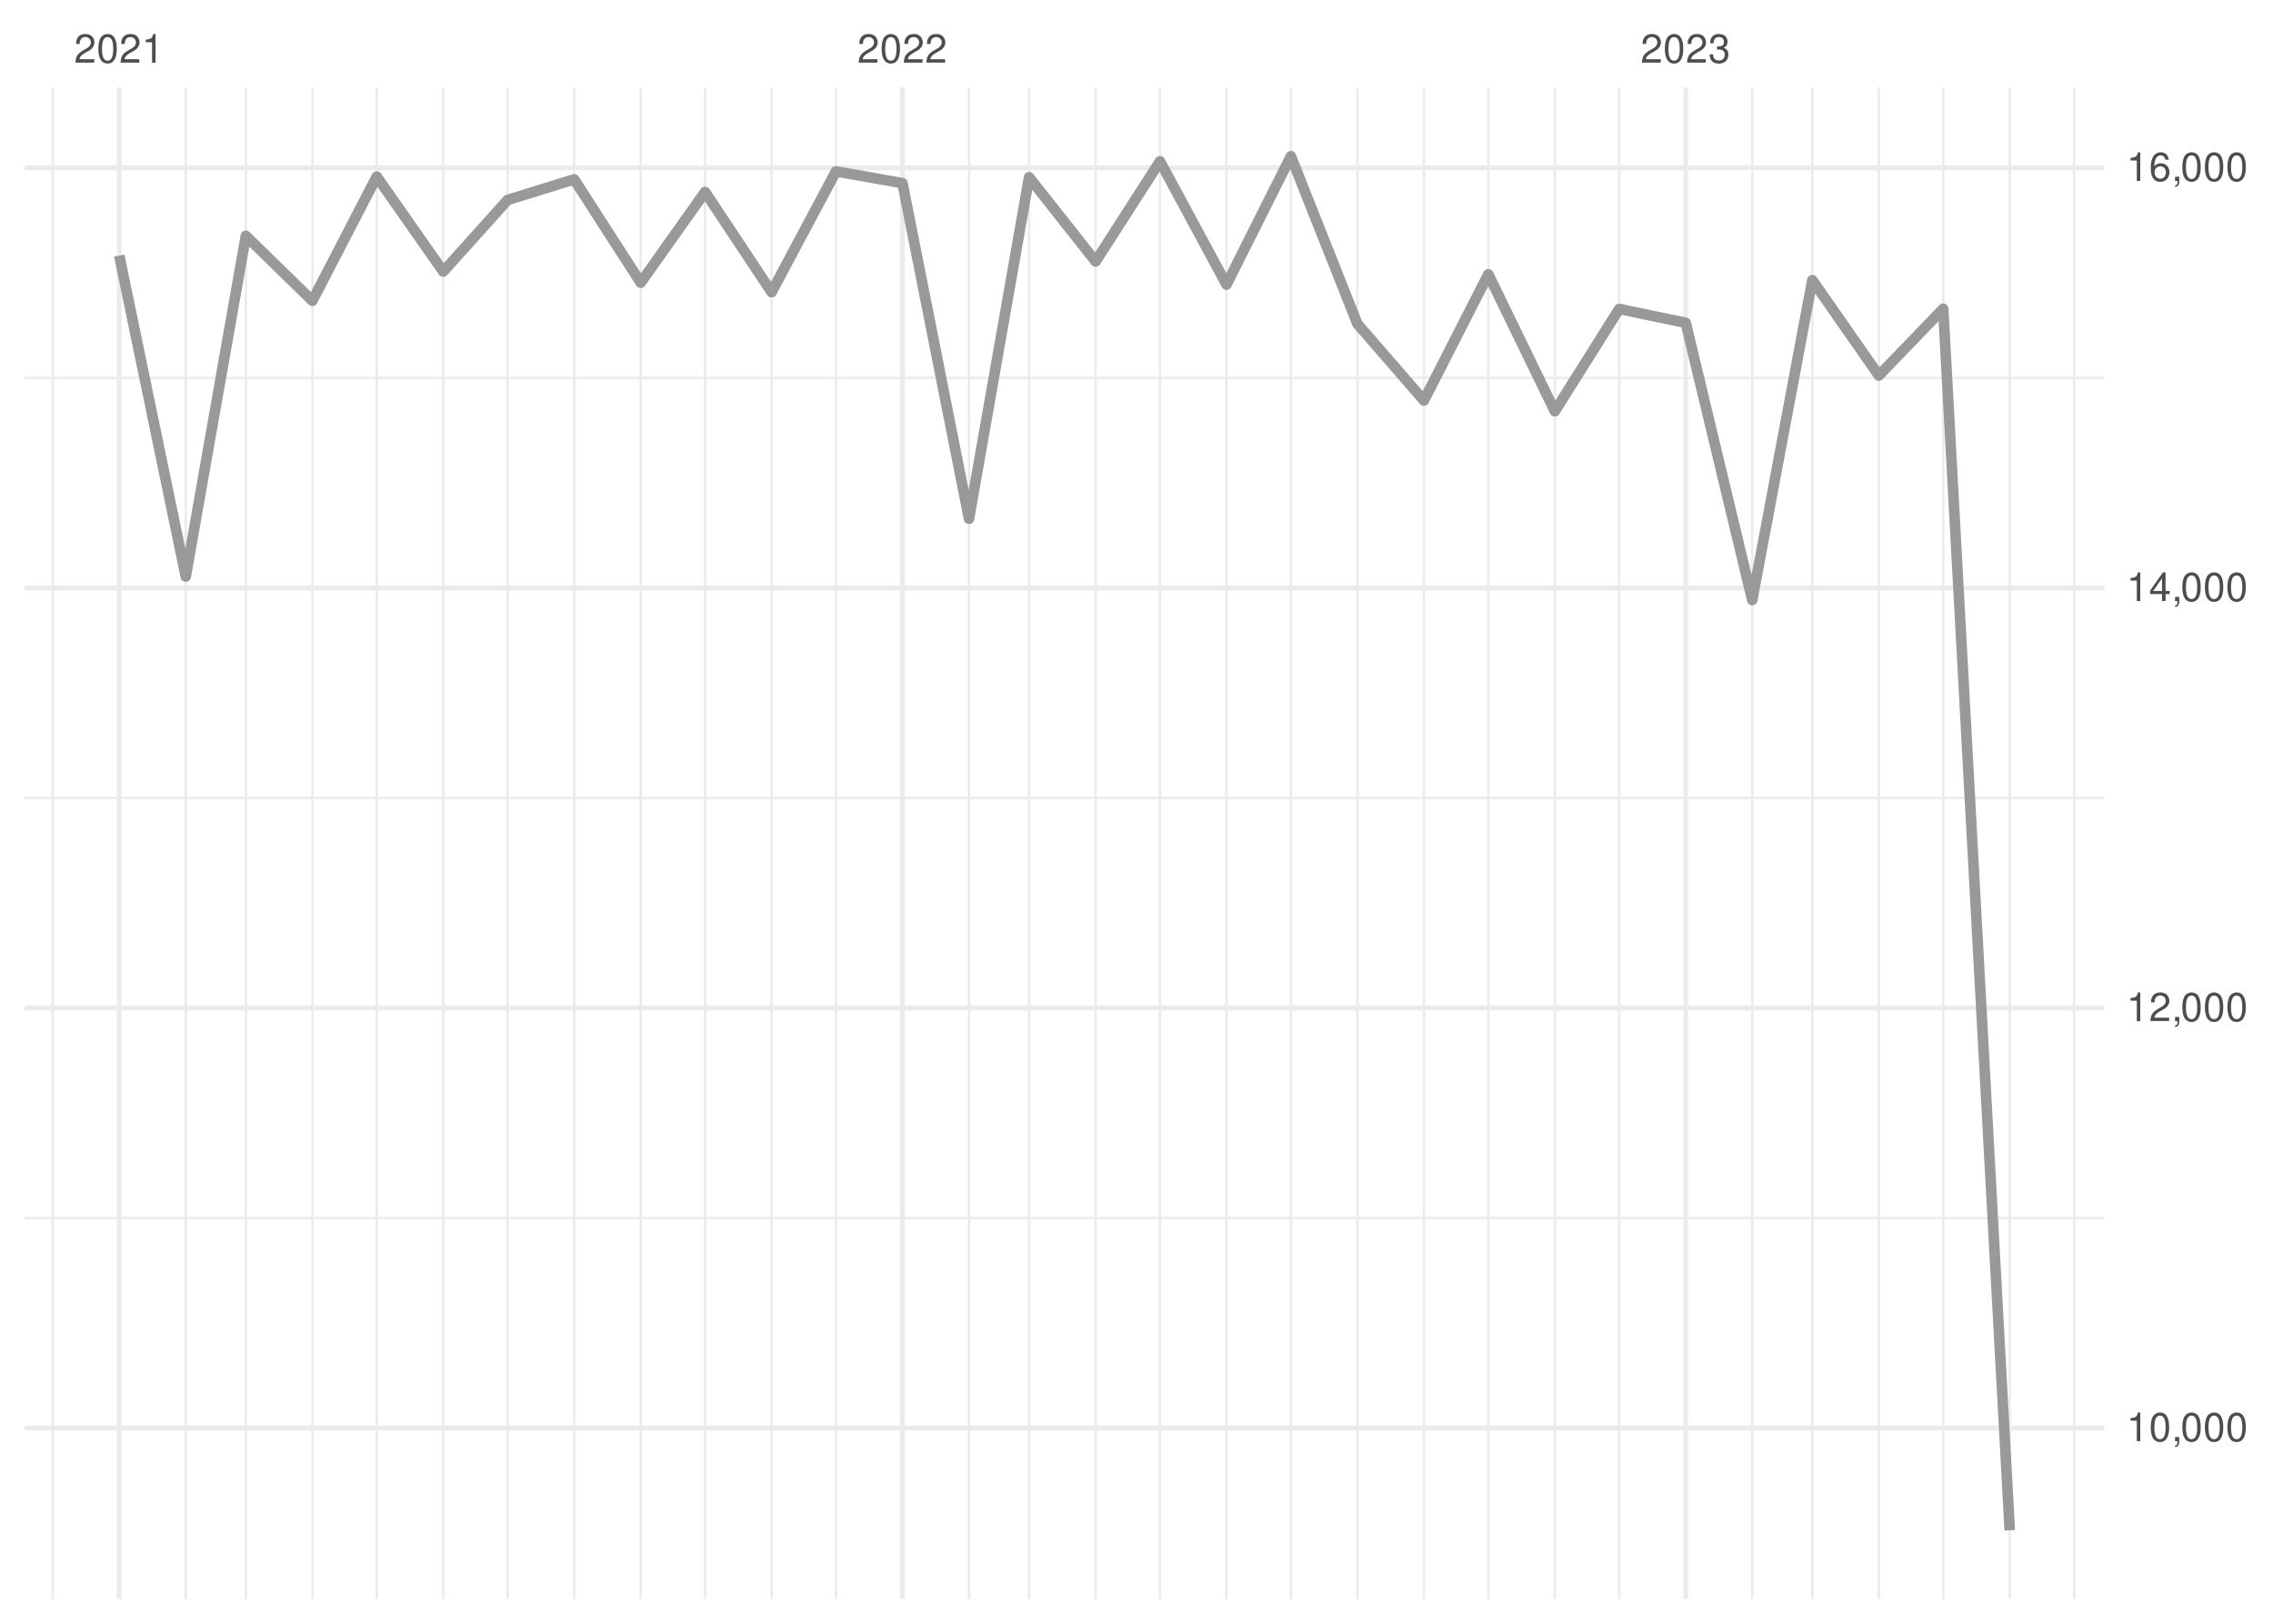
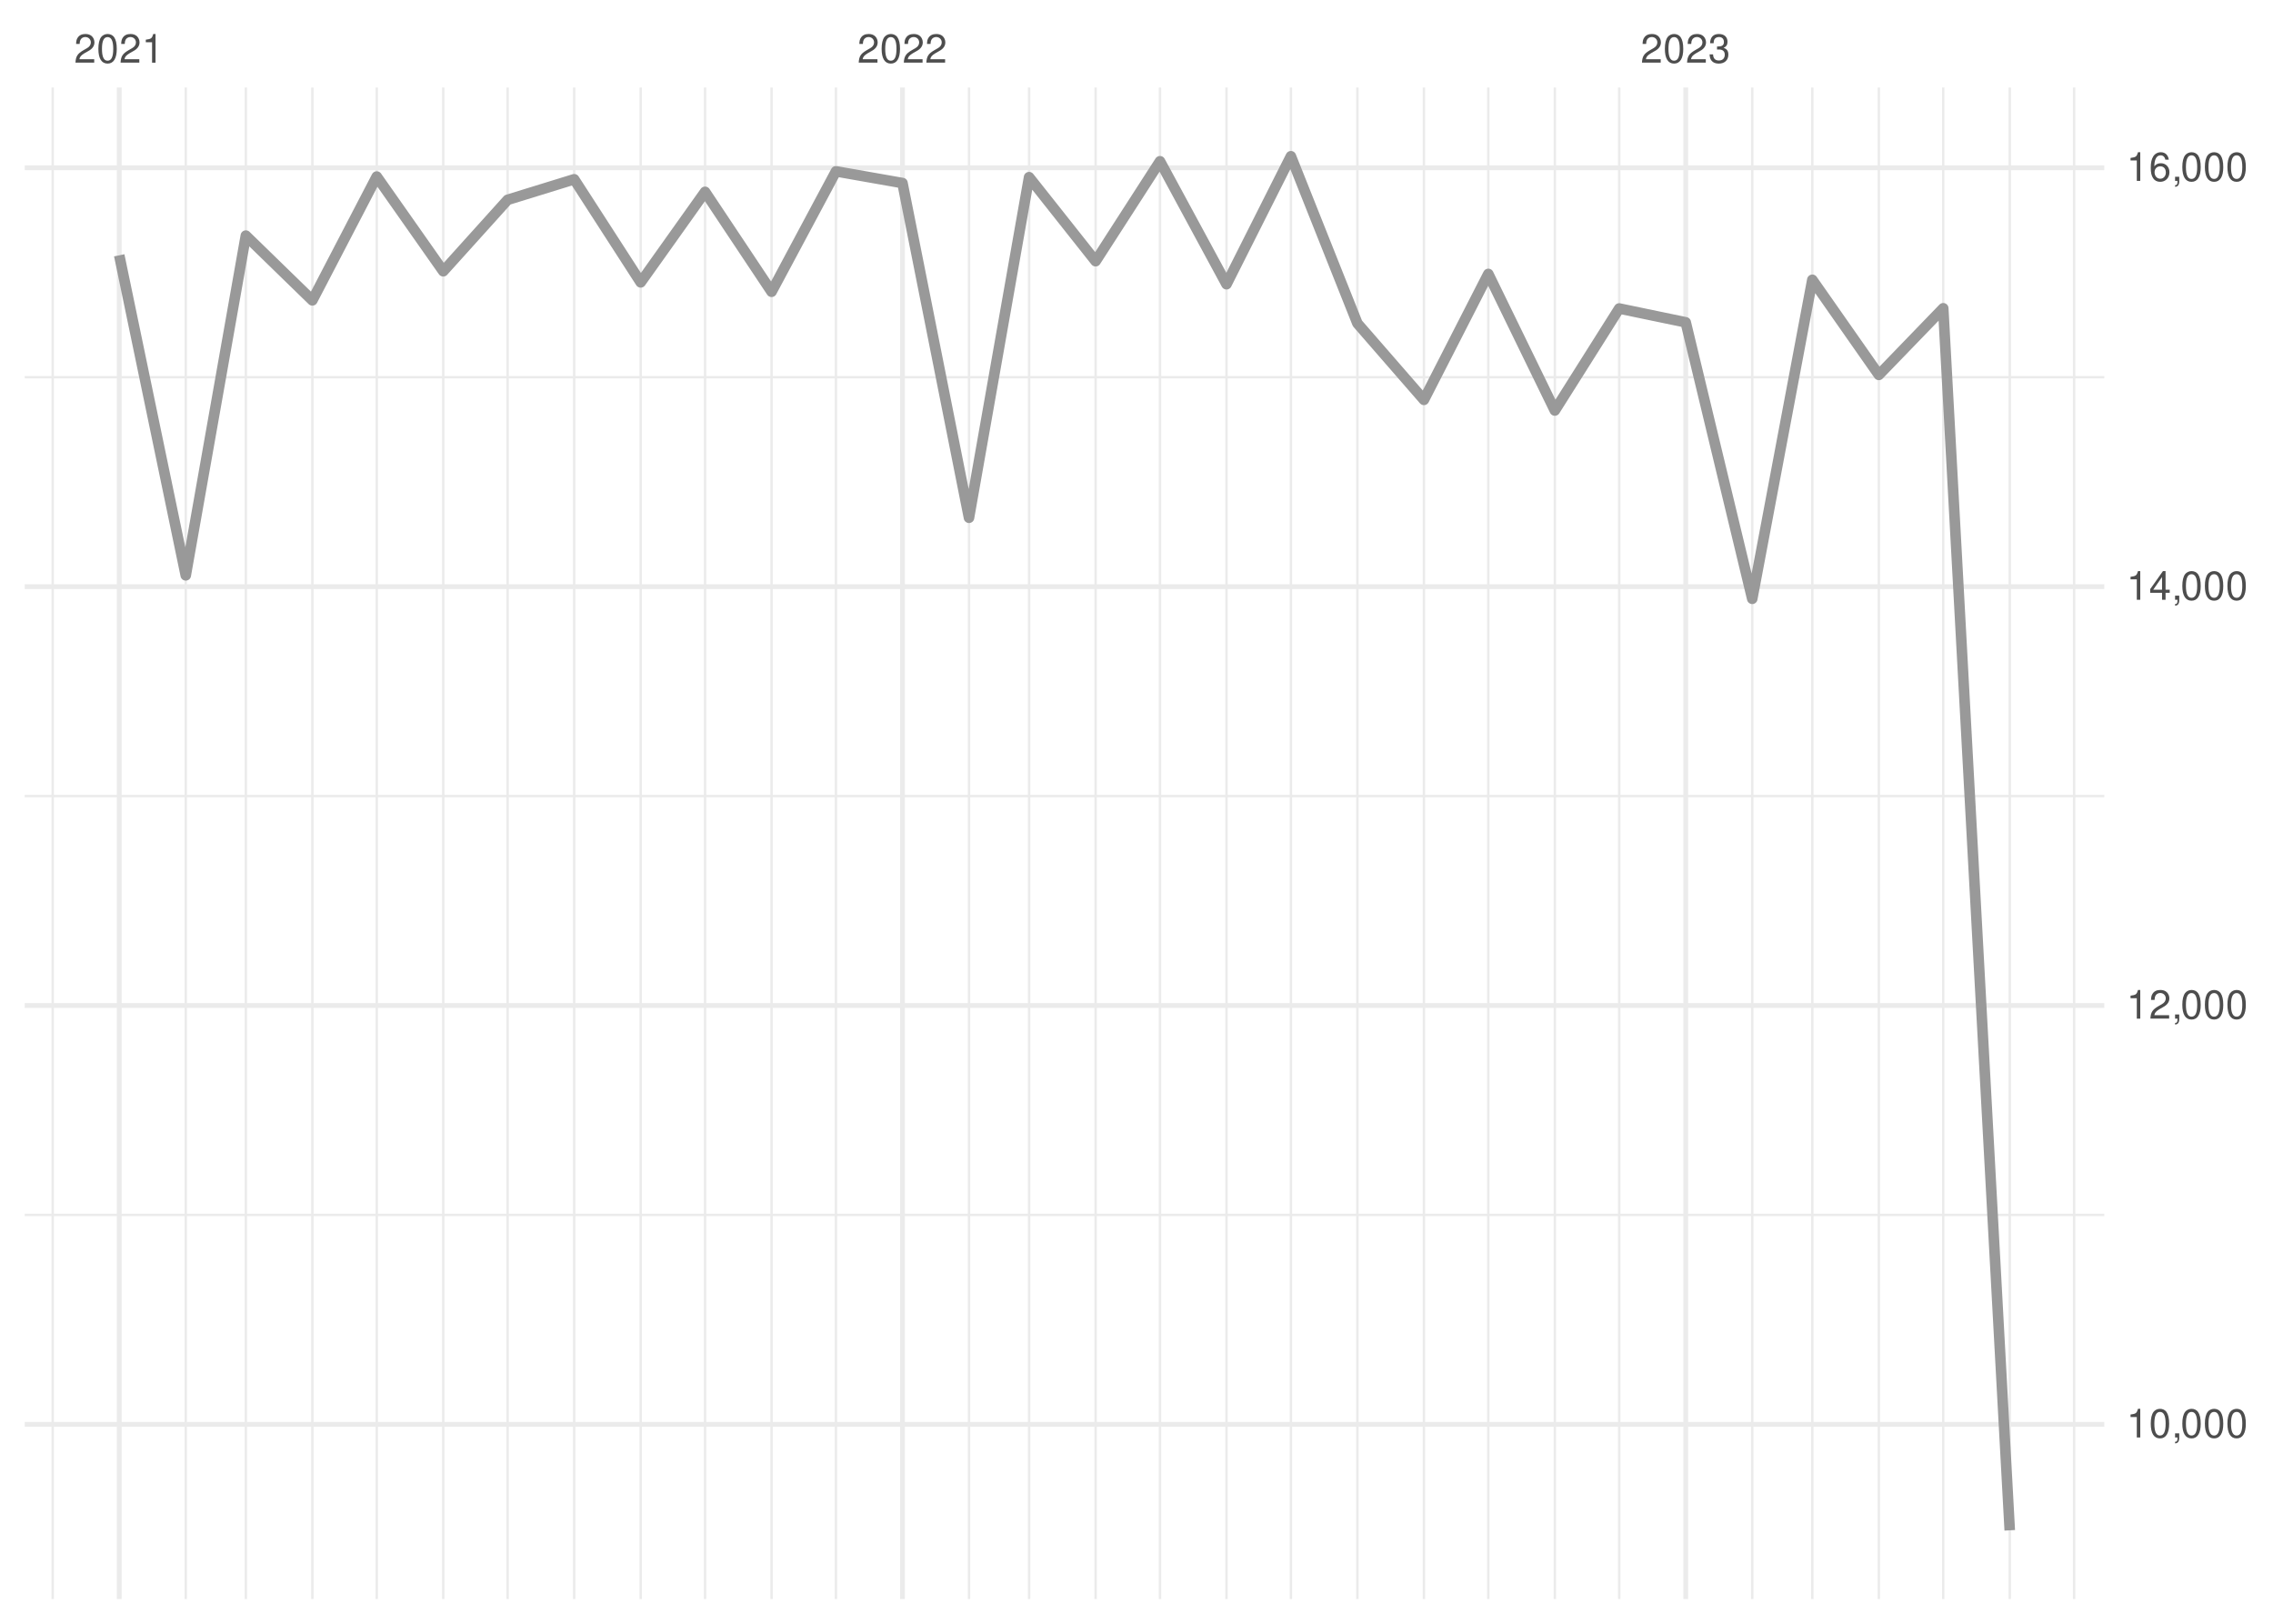
<svg xmlns="http://www.w3.org/2000/svg" xmlns:xlink="http://www.w3.org/1999/xlink" width="504pt" height="360pt" viewBox="0 0 504 360" version="1.1">
  <defs>
    <g>
      <symbol overflow="visible" id="glyph0-0">
        <path style="stroke:none;" d="" />
      </symbol>
      <symbol overflow="visible" id="glyph0-1">
        <path style="stroke:none;" d="M 4.453 -0.766 L 1.172 -0.766 C 1.25 -1.297 1.531 -1.625 2.297 -2.094 L 3.172 -2.594 C 4.047 -3.062 4.5 -3.719 4.5 -4.5 C 4.5 -5.031 4.281 -5.531 3.922 -5.875 C 3.547 -6.203 3.094 -6.359 2.5 -6.359 C 1.703 -6.359 1.125 -6.078 0.781 -5.531 C 0.547 -5.203 0.453 -4.797 0.438 -4.156 L 1.219 -4.156 C 1.234 -4.594 1.297 -4.844 1.406 -5.062 C 1.594 -5.438 2 -5.688 2.469 -5.688 C 3.172 -5.688 3.703 -5.172 3.703 -4.484 C 3.703 -3.969 3.406 -3.531 2.859 -3.219 L 2.047 -2.75 C 0.75 -2 0.375 -1.406 0.297 -0.016 L 4.453 -0.016 Z M 4.453 -0.766 " />
      </symbol>
      <symbol overflow="visible" id="glyph0-2">
        <path style="stroke:none;" d="M 2.422 -6.359 C 1.844 -6.359 1.312 -6.094 0.984 -5.672 C 0.578 -5.109 0.375 -4.25 0.375 -3.078 C 0.375 -0.938 1.078 0.203 2.422 0.203 C 3.734 0.203 4.453 -0.938 4.453 -3.031 C 4.453 -4.25 4.266 -5.078 3.859 -5.672 C 3.531 -6.109 3.016 -6.359 2.422 -6.359 Z M 2.422 -5.672 C 3.25 -5.672 3.672 -4.828 3.672 -3.094 C 3.672 -1.281 3.266 -0.438 2.406 -0.438 C 1.578 -0.438 1.172 -1.312 1.172 -3.062 C 1.172 -4.828 1.578 -5.672 2.422 -5.672 Z M 2.422 -5.672 " />
      </symbol>
      <symbol overflow="visible" id="glyph0-3">
        <path style="stroke:none;" d="M 2.281 -4.531 L 2.281 0 L 3.047 0 L 3.047 -6.359 L 2.547 -6.359 C 2.266 -5.391 2.094 -5.25 0.891 -5.094 L 0.891 -4.531 Z M 2.281 -4.531 " />
      </symbol>
      <symbol overflow="visible" id="glyph0-4">
        <path style="stroke:none;" d="M 1.938 -2.922 L 2.359 -2.922 C 3.203 -2.922 3.656 -2.531 3.656 -1.766 C 3.656 -0.969 3.172 -0.484 2.375 -0.484 C 1.516 -0.484 1.109 -0.922 1.062 -1.844 L 0.281 -1.844 C 0.312 -1.344 0.406 -1 0.547 -0.719 C 0.875 -0.109 1.484 0.203 2.344 0.203 C 3.625 0.203 4.453 -0.578 4.453 -1.781 C 4.453 -2.594 4.141 -3.031 3.391 -3.297 C 3.969 -3.531 4.266 -3.969 4.266 -4.609 C 4.266 -5.703 3.547 -6.359 2.359 -6.359 C 1.109 -6.359 0.438 -5.656 0.406 -4.312 L 1.188 -4.312 C 1.203 -4.703 1.234 -4.922 1.328 -5.109 C 1.5 -5.469 1.891 -5.688 2.375 -5.688 C 3.062 -5.688 3.469 -5.266 3.469 -4.578 C 3.469 -4.141 3.312 -3.859 2.969 -3.719 C 2.766 -3.625 2.484 -3.594 1.938 -3.578 Z M 1.938 -2.922 " />
      </symbol>
      <symbol overflow="visible" id="glyph0-5">
        <path style="stroke:none;" d="M 0.766 -0.922 L 0.766 0 L 1.297 0 L 1.297 0.156 C 1.297 0.766 1.172 0.938 0.766 0.953 L 0.766 1.297 C 1.344 1.312 1.688 0.891 1.688 0.141 L 1.688 -0.922 Z M 0.766 -0.922 " />
      </symbol>
      <symbol overflow="visible" id="glyph0-6">
        <path style="stroke:none;" d="M 2.875 -1.547 L 2.875 0 L 3.656 0 L 3.656 -1.547 L 4.578 -1.547 L 4.578 -2.234 L 3.656 -2.234 L 3.656 -6.359 L 3.078 -6.359 L 0.25 -2.359 L 0.25 -1.547 Z M 2.875 -2.234 L 0.922 -2.234 L 2.875 -5.047 Z M 2.875 -2.234 " />
      </symbol>
      <symbol overflow="visible" id="glyph0-7">
        <path style="stroke:none;" d="M 4.375 -4.703 C 4.234 -5.75 3.562 -6.359 2.609 -6.359 C 1.922 -6.359 1.312 -6.031 0.938 -5.453 C 0.547 -4.828 0.375 -4.062 0.375 -2.906 C 0.375 -1.828 0.531 -1.156 0.906 -0.594 C 1.234 -0.078 1.781 0.203 2.469 0.203 C 3.656 0.203 4.516 -0.688 4.516 -1.922 C 4.516 -3.094 3.719 -3.922 2.609 -3.922 C 1.984 -3.922 1.5 -3.688 1.172 -3.234 C 1.172 -4.797 1.672 -5.672 2.562 -5.672 C 3.109 -5.672 3.484 -5.328 3.609 -4.703 Z M 2.5 -3.234 C 3.25 -3.234 3.719 -2.703 3.719 -1.859 C 3.719 -1.062 3.188 -0.484 2.484 -0.484 C 1.766 -0.484 1.219 -1.094 1.219 -1.906 C 1.219 -2.688 1.734 -3.234 2.5 -3.234 Z M 2.5 -3.234 " />
      </symbol>
    </g>
    <clipPath id="clip1">
-       <path d="M 5.48 269 L 466.59 269 L 466.59 271 L 5.48 271 Z M 5.48 269 " />
+       <path d="M 5.48 269 L 466.59 269 L 466.59 270 L 5.48 270 Z M 5.48 269 " />
    </clipPath>
    <clipPath id="clip2">
-       <path d="M 5.48 176 L 466.59 176 L 466.59 178 L 5.48 178 Z M 5.48 176 " />
+       <path d="M 5.48 176 L 466.59 176 L 466.59 177 L 5.48 177 Z M 5.48 176 " />
    </clipPath>
    <clipPath id="clip3">
-       <path d="M 5.48 83 L 466.59 83 L 466.59 85 L 5.48 85 Z M 5.48 83 " />
+       <path d="M 5.48 83 L 466.59 83 L 466.59 84 L 5.48 84 Z M 5.48 83 " />
    </clipPath>
    <clipPath id="clip4">
      <path d="M 11 19.41 L 12 19.41 L 12 354.52 L 11 354.52 Z M 11 19.41 " />
    </clipPath>
    <clipPath id="clip5">
      <path d="M 40 19.41 L 42 19.41 L 42 354.52 L 40 354.52 Z M 40 19.41 " />
    </clipPath>
    <clipPath id="clip6">
      <path d="M 54 19.41 L 55 19.41 L 55 354.52 L 54 354.52 Z M 54 19.41 " />
    </clipPath>
    <clipPath id="clip7">
      <path d="M 68 19.41 L 70 19.41 L 70 354.52 L 68 354.52 Z M 68 19.41 " />
    </clipPath>
    <clipPath id="clip8">
      <path d="M 83 19.41 L 84 19.41 L 84 354.52 L 83 354.52 Z M 83 19.41 " />
    </clipPath>
    <clipPath id="clip9">
      <path d="M 98 19.41 L 99 19.41 L 99 354.52 L 98 354.52 Z M 98 19.41 " />
    </clipPath>
    <clipPath id="clip10">
      <path d="M 112 19.41 L 113 19.41 L 113 354.52 L 112 354.52 Z M 112 19.41 " />
    </clipPath>
    <clipPath id="clip11">
      <path d="M 127 19.41 L 128 19.41 L 128 354.52 L 127 354.52 Z M 127 19.41 " />
    </clipPath>
    <clipPath id="clip12">
      <path d="M 141 19.41 L 143 19.41 L 143 354.52 L 141 354.52 Z M 141 19.41 " />
    </clipPath>
    <clipPath id="clip13">
      <path d="M 156 19.41 L 157 19.41 L 157 354.52 L 156 354.52 Z M 156 19.41 " />
    </clipPath>
    <clipPath id="clip14">
      <path d="M 170 19.41 L 172 19.41 L 172 354.52 L 170 354.52 Z M 170 19.41 " />
    </clipPath>
    <clipPath id="clip15">
      <path d="M 185 19.41 L 186 19.41 L 186 354.52 L 185 354.52 Z M 185 19.41 " />
    </clipPath>
    <clipPath id="clip16">
      <path d="M 214 19.41 L 216 19.41 L 216 354.52 L 214 354.52 Z M 214 19.41 " />
    </clipPath>
    <clipPath id="clip17">
      <path d="M 227 19.41 L 229 19.41 L 229 354.52 L 227 354.52 Z M 227 19.41 " />
    </clipPath>
    <clipPath id="clip18">
      <path d="M 242 19.41 L 244 19.41 L 244 354.52 L 242 354.52 Z M 242 19.41 " />
    </clipPath>
    <clipPath id="clip19">
      <path d="M 256 19.41 L 258 19.41 L 258 354.52 L 256 354.52 Z M 256 19.41 " />
    </clipPath>
    <clipPath id="clip20">
      <path d="M 271 19.41 L 273 19.41 L 273 354.52 L 271 354.52 Z M 271 19.41 " />
    </clipPath>
    <clipPath id="clip21">
      <path d="M 285 19.41 L 287 19.41 L 287 354.52 L 285 354.52 Z M 285 19.41 " />
    </clipPath>
    <clipPath id="clip22">
      <path d="M 300 19.41 L 302 19.41 L 302 354.52 L 300 354.52 Z M 300 19.41 " />
    </clipPath>
    <clipPath id="clip23">
      <path d="M 315 19.41 L 316 19.41 L 316 354.52 L 315 354.52 Z M 315 19.41 " />
    </clipPath>
    <clipPath id="clip24">
      <path d="M 329 19.41 L 331 19.41 L 331 354.52 L 329 354.52 Z M 329 19.41 " />
    </clipPath>
    <clipPath id="clip25">
      <path d="M 344 19.41 L 346 19.41 L 346 354.52 L 344 354.52 Z M 344 19.41 " />
    </clipPath>
    <clipPath id="clip26">
      <path d="M 358 19.41 L 360 19.41 L 360 354.52 L 358 354.52 Z M 358 19.41 " />
    </clipPath>
    <clipPath id="clip27">
      <path d="M 388 19.41 L 389 19.41 L 389 354.52 L 388 354.52 Z M 388 19.41 " />
    </clipPath>
    <clipPath id="clip28">
      <path d="M 401 19.41 L 403 19.41 L 403 354.52 L 401 354.52 Z M 401 19.41 " />
    </clipPath>
    <clipPath id="clip29">
      <path d="M 416 19.41 L 417 19.41 L 417 354.52 L 416 354.52 Z M 416 19.41 " />
    </clipPath>
    <clipPath id="clip30">
      <path d="M 430 19.41 L 432 19.41 L 432 354.52 L 430 354.52 Z M 430 19.41 " />
    </clipPath>
    <clipPath id="clip31">
      <path d="M 445 19.41 L 446 19.41 L 446 354.52 L 445 354.52 Z M 445 19.41 " />
    </clipPath>
    <clipPath id="clip32">
      <path d="M 459 19.41 L 461 19.41 L 461 354.52 L 459 354.52 Z M 459 19.41 " />
    </clipPath>
    <clipPath id="clip33">
-       <path d="M 5.48 316 L 466.59 316 L 466.59 318 L 5.48 318 Z M 5.48 316 " />
+       <path d="M 5.48 315 L 466.59 315 L 466.59 317 L 5.48 317 Z M 5.48 315 " />
    </clipPath>
    <clipPath id="clip34">
-       <path d="M 5.48 222 L 466.59 222 L 466.59 225 L 5.48 225 Z M 5.48 222 " />
+       <path d="M 5.48 222 L 466.59 222 L 466.59 224 L 5.48 224 Z M 5.48 222 " />
    </clipPath>
    <clipPath id="clip35">
      <path d="M 5.48 129 L 466.59 129 L 466.59 131 L 5.48 131 Z M 5.48 129 " />
    </clipPath>
    <clipPath id="clip36">
      <path d="M 5.48 36 L 466.59 36 L 466.59 38 L 5.48 38 Z M 5.48 36 " />
    </clipPath>
    <clipPath id="clip37">
      <path d="M 25 19.41 L 27 19.41 L 27 354.52 L 25 354.52 Z M 25 19.41 " />
    </clipPath>
    <clipPath id="clip38">
      <path d="M 199 19.41 L 201 19.41 L 201 354.52 L 199 354.52 Z M 199 19.41 " />
    </clipPath>
    <clipPath id="clip39">
      <path d="M 373 19.41 L 375 19.41 L 375 354.52 L 373 354.52 Z M 373 19.41 " />
    </clipPath>
  </defs>
  <g id="surface26">
    <rect x="0" y="0" width="504" height="360" style="fill:rgb(100%,100%,100%);fill-opacity:1;stroke:none;" />
    <g clip-path="url(#clip1)" clip-rule="nonzero">
-       <path style="fill:none;stroke-width:0.533;stroke-linecap:butt;stroke-linejoin:round;stroke:rgb(92.157%,92.157%,92.157%);stroke-opacity:1;stroke-miterlimit:10;" d="M 5.48 270.043 L 466.59 270.043 " />
+       <path style="fill:none;stroke-width:0.533;stroke-linecap:butt;stroke-linejoin:round;stroke:rgb(92.157%,92.157%,92.157%);stroke-opacity:1;stroke-miterlimit:10;" d="M 5.48 269.359 L 466.59 269.359 " />
    </g>
    <g clip-path="url(#clip2)" clip-rule="nonzero">
-       <path style="fill:none;stroke-width:0.533;stroke-linecap:butt;stroke-linejoin:round;stroke:rgb(92.157%,92.157%,92.157%);stroke-opacity:1;stroke-miterlimit:10;" d="M 5.48 176.906 L 466.59 176.906 " />
+       <path style="fill:none;stroke-width:0.533;stroke-linecap:butt;stroke-linejoin:round;stroke:rgb(92.157%,92.157%,92.157%);stroke-opacity:1;stroke-miterlimit:10;" d="M 5.48 176.496 L 466.59 176.496 " />
    </g>
    <g clip-path="url(#clip3)" clip-rule="nonzero">
-       <path style="fill:none;stroke-width:0.533;stroke-linecap:butt;stroke-linejoin:round;stroke:rgb(92.157%,92.157%,92.157%);stroke-opacity:1;stroke-miterlimit:10;" d="M 5.48 83.773 L 466.59 83.773 " />
+       <path style="fill:none;stroke-width:0.533;stroke-linecap:butt;stroke-linejoin:round;stroke:rgb(92.157%,92.157%,92.157%);stroke-opacity:1;stroke-miterlimit:10;" d="M 5.48 83.629 L 466.59 83.629 " />
    </g>
    <g clip-path="url(#clip4)" clip-rule="nonzero">
      <path style="fill:none;stroke-width:0.533;stroke-linecap:butt;stroke-linejoin:round;stroke:rgb(92.157%,92.157%,92.157%);stroke-opacity:1;stroke-miterlimit:10;" d="M 11.688 354.52 L 11.688 19.41 " />
    </g>
    <g clip-path="url(#clip5)" clip-rule="nonzero">
      <path style="fill:none;stroke-width:0.533;stroke-linecap:butt;stroke-linejoin:round;stroke:rgb(92.157%,92.157%,92.157%);stroke-opacity:1;stroke-miterlimit:10;" d="M 41.188 354.52 L 41.188 19.41 " />
    </g>
    <g clip-path="url(#clip6)" clip-rule="nonzero">
      <path style="fill:none;stroke-width:0.533;stroke-linecap:butt;stroke-linejoin:round;stroke:rgb(92.157%,92.157%,92.157%);stroke-opacity:1;stroke-miterlimit:10;" d="M 54.512 354.52 L 54.512 19.41 " />
    </g>
    <g clip-path="url(#clip7)" clip-rule="nonzero">
      <path style="fill:none;stroke-width:0.533;stroke-linecap:butt;stroke-linejoin:round;stroke:rgb(92.157%,92.157%,92.157%);stroke-opacity:1;stroke-miterlimit:10;" d="M 69.262 354.52 L 69.262 19.41 " />
    </g>
    <g clip-path="url(#clip8)" clip-rule="nonzero">
      <path style="fill:none;stroke-width:0.533;stroke-linecap:butt;stroke-linejoin:round;stroke:rgb(92.157%,92.157%,92.157%);stroke-opacity:1;stroke-miterlimit:10;" d="M 83.535 354.52 L 83.535 19.41 " />
    </g>
    <g clip-path="url(#clip9)" clip-rule="nonzero">
      <path style="fill:none;stroke-width:0.533;stroke-linecap:butt;stroke-linejoin:round;stroke:rgb(92.157%,92.157%,92.157%);stroke-opacity:1;stroke-miterlimit:10;" d="M 98.285 354.52 L 98.285 19.41 " />
    </g>
    <g clip-path="url(#clip10)" clip-rule="nonzero">
      <path style="fill:none;stroke-width:0.533;stroke-linecap:butt;stroke-linejoin:round;stroke:rgb(92.157%,92.157%,92.157%);stroke-opacity:1;stroke-miterlimit:10;" d="M 112.562 354.52 L 112.562 19.41 " />
    </g>
    <g clip-path="url(#clip11)" clip-rule="nonzero">
      <path style="fill:none;stroke-width:0.533;stroke-linecap:butt;stroke-linejoin:round;stroke:rgb(92.157%,92.157%,92.157%);stroke-opacity:1;stroke-miterlimit:10;" d="M 127.312 354.52 L 127.312 19.41 " />
    </g>
    <g clip-path="url(#clip12)" clip-rule="nonzero">
      <path style="fill:none;stroke-width:0.533;stroke-linecap:butt;stroke-linejoin:round;stroke:rgb(92.157%,92.157%,92.157%);stroke-opacity:1;stroke-miterlimit:10;" d="M 142.062 354.52 L 142.062 19.41 " />
    </g>
    <g clip-path="url(#clip13)" clip-rule="nonzero">
      <path style="fill:none;stroke-width:0.533;stroke-linecap:butt;stroke-linejoin:round;stroke:rgb(92.157%,92.157%,92.157%);stroke-opacity:1;stroke-miterlimit:10;" d="M 156.336 354.52 L 156.336 19.41 " />
    </g>
    <g clip-path="url(#clip14)" clip-rule="nonzero">
      <path style="fill:none;stroke-width:0.533;stroke-linecap:butt;stroke-linejoin:round;stroke:rgb(92.157%,92.157%,92.157%);stroke-opacity:1;stroke-miterlimit:10;" d="M 171.086 354.52 L 171.086 19.41 " />
    </g>
    <g clip-path="url(#clip15)" clip-rule="nonzero">
      <path style="fill:none;stroke-width:0.533;stroke-linecap:butt;stroke-linejoin:round;stroke:rgb(92.157%,92.157%,92.157%);stroke-opacity:1;stroke-miterlimit:10;" d="M 185.359 354.52 L 185.359 19.41 " />
    </g>
    <g clip-path="url(#clip16)" clip-rule="nonzero">
      <path style="fill:none;stroke-width:0.533;stroke-linecap:butt;stroke-linejoin:round;stroke:rgb(92.157%,92.157%,92.157%);stroke-opacity:1;stroke-miterlimit:10;" d="M 214.859 354.52 L 214.859 19.41 " />
    </g>
    <g clip-path="url(#clip17)" clip-rule="nonzero">
      <path style="fill:none;stroke-width:0.533;stroke-linecap:butt;stroke-linejoin:round;stroke:rgb(92.157%,92.157%,92.157%);stroke-opacity:1;stroke-miterlimit:10;" d="M 228.184 354.52 L 228.184 19.41 " />
    </g>
    <g clip-path="url(#clip18)" clip-rule="nonzero">
      <path style="fill:none;stroke-width:0.533;stroke-linecap:butt;stroke-linejoin:round;stroke:rgb(92.157%,92.157%,92.157%);stroke-opacity:1;stroke-miterlimit:10;" d="M 242.934 354.52 L 242.934 19.41 " />
    </g>
    <g clip-path="url(#clip19)" clip-rule="nonzero">
      <path style="fill:none;stroke-width:0.533;stroke-linecap:butt;stroke-linejoin:round;stroke:rgb(92.157%,92.157%,92.157%);stroke-opacity:1;stroke-miterlimit:10;" d="M 257.207 354.52 L 257.207 19.41 " />
    </g>
    <g clip-path="url(#clip20)" clip-rule="nonzero">
      <path style="fill:none;stroke-width:0.533;stroke-linecap:butt;stroke-linejoin:round;stroke:rgb(92.157%,92.157%,92.157%);stroke-opacity:1;stroke-miterlimit:10;" d="M 271.957 354.52 L 271.957 19.41 " />
    </g>
    <g clip-path="url(#clip21)" clip-rule="nonzero">
      <path style="fill:none;stroke-width:0.533;stroke-linecap:butt;stroke-linejoin:round;stroke:rgb(92.157%,92.157%,92.157%);stroke-opacity:1;stroke-miterlimit:10;" d="M 286.234 354.52 L 286.234 19.41 " />
    </g>
    <g clip-path="url(#clip22)" clip-rule="nonzero">
      <path style="fill:none;stroke-width:0.533;stroke-linecap:butt;stroke-linejoin:round;stroke:rgb(92.157%,92.157%,92.157%);stroke-opacity:1;stroke-miterlimit:10;" d="M 300.984 354.52 L 300.984 19.41 " />
    </g>
    <g clip-path="url(#clip23)" clip-rule="nonzero">
      <path style="fill:none;stroke-width:0.533;stroke-linecap:butt;stroke-linejoin:round;stroke:rgb(92.157%,92.157%,92.157%);stroke-opacity:1;stroke-miterlimit:10;" d="M 315.734 354.52 L 315.734 19.41 " />
    </g>
    <g clip-path="url(#clip24)" clip-rule="nonzero">
      <path style="fill:none;stroke-width:0.533;stroke-linecap:butt;stroke-linejoin:round;stroke:rgb(92.157%,92.157%,92.157%);stroke-opacity:1;stroke-miterlimit:10;" d="M 330.008 354.52 L 330.008 19.41 " />
    </g>
    <g clip-path="url(#clip25)" clip-rule="nonzero">
      <path style="fill:none;stroke-width:0.533;stroke-linecap:butt;stroke-linejoin:round;stroke:rgb(92.157%,92.157%,92.157%);stroke-opacity:1;stroke-miterlimit:10;" d="M 344.758 354.52 L 344.758 19.41 " />
    </g>
    <g clip-path="url(#clip26)" clip-rule="nonzero">
      <path style="fill:none;stroke-width:0.533;stroke-linecap:butt;stroke-linejoin:round;stroke:rgb(92.157%,92.157%,92.157%);stroke-opacity:1;stroke-miterlimit:10;" d="M 359.031 354.52 L 359.031 19.41 " />
    </g>
    <g clip-path="url(#clip27)" clip-rule="nonzero">
      <path style="fill:none;stroke-width:0.533;stroke-linecap:butt;stroke-linejoin:round;stroke:rgb(92.157%,92.157%,92.157%);stroke-opacity:1;stroke-miterlimit:10;" d="M 388.531 354.52 L 388.531 19.41 " />
    </g>
    <g clip-path="url(#clip28)" clip-rule="nonzero">
      <path style="fill:none;stroke-width:0.533;stroke-linecap:butt;stroke-linejoin:round;stroke:rgb(92.157%,92.157%,92.157%);stroke-opacity:1;stroke-miterlimit:10;" d="M 401.855 354.52 L 401.855 19.41 " />
    </g>
    <g clip-path="url(#clip29)" clip-rule="nonzero">
      <path style="fill:none;stroke-width:0.533;stroke-linecap:butt;stroke-linejoin:round;stroke:rgb(92.157%,92.157%,92.157%);stroke-opacity:1;stroke-miterlimit:10;" d="M 416.605 354.52 L 416.605 19.41 " />
    </g>
    <g clip-path="url(#clip30)" clip-rule="nonzero">
      <path style="fill:none;stroke-width:0.533;stroke-linecap:butt;stroke-linejoin:round;stroke:rgb(92.157%,92.157%,92.157%);stroke-opacity:1;stroke-miterlimit:10;" d="M 430.879 354.52 L 430.879 19.41 " />
    </g>
    <g clip-path="url(#clip31)" clip-rule="nonzero">
      <path style="fill:none;stroke-width:0.533;stroke-linecap:butt;stroke-linejoin:round;stroke:rgb(92.157%,92.157%,92.157%);stroke-opacity:1;stroke-miterlimit:10;" d="M 445.629 354.52 L 445.629 19.41 " />
    </g>
    <g clip-path="url(#clip32)" clip-rule="nonzero">
      <path style="fill:none;stroke-width:0.533;stroke-linecap:butt;stroke-linejoin:round;stroke:rgb(92.157%,92.157%,92.157%);stroke-opacity:1;stroke-miterlimit:10;" d="M 459.902 354.52 L 459.902 19.41 " />
    </g>
    <g clip-path="url(#clip33)" clip-rule="nonzero">
-       <path style="fill:none;stroke-width:1.067;stroke-linecap:butt;stroke-linejoin:round;stroke:rgb(92.157%,92.157%,92.157%);stroke-opacity:1;stroke-miterlimit:10;" d="M 5.48 316.609 L 466.59 316.609 " />
+       <path style="fill:none;stroke-width:1.067;stroke-linecap:butt;stroke-linejoin:round;stroke:rgb(92.157%,92.157%,92.157%);stroke-opacity:1;stroke-miterlimit:10;" d="M 5.48 315.793 L 466.59 315.793 " />
    </g>
    <g clip-path="url(#clip34)" clip-rule="nonzero">
-       <path style="fill:none;stroke-width:1.067;stroke-linecap:butt;stroke-linejoin:round;stroke:rgb(92.157%,92.157%,92.157%);stroke-opacity:1;stroke-miterlimit:10;" d="M 5.48 223.477 L 466.59 223.477 " />
+       <path style="fill:none;stroke-width:1.067;stroke-linecap:butt;stroke-linejoin:round;stroke:rgb(92.157%,92.157%,92.157%);stroke-opacity:1;stroke-miterlimit:10;" d="M 5.48 222.93 L 466.59 222.93 " />
    </g>
    <g clip-path="url(#clip35)" clip-rule="nonzero">
-       <path style="fill:none;stroke-width:1.067;stroke-linecap:butt;stroke-linejoin:round;stroke:rgb(92.157%,92.157%,92.157%);stroke-opacity:1;stroke-miterlimit:10;" d="M 5.48 130.34 L 466.59 130.34 " />
+       <path style="fill:none;stroke-width:1.067;stroke-linecap:butt;stroke-linejoin:round;stroke:rgb(92.157%,92.157%,92.157%);stroke-opacity:1;stroke-miterlimit:10;" d="M 5.48 130.062 L 466.59 130.062 " />
    </g>
    <g clip-path="url(#clip36)" clip-rule="nonzero">
-       <path style="fill:none;stroke-width:1.067;stroke-linecap:butt;stroke-linejoin:round;stroke:rgb(92.157%,92.157%,92.157%);stroke-opacity:1;stroke-miterlimit:10;" d="M 5.48 37.203 L 466.59 37.203 " />
+       <path style="fill:none;stroke-width:1.067;stroke-linecap:butt;stroke-linejoin:round;stroke:rgb(92.157%,92.157%,92.157%);stroke-opacity:1;stroke-miterlimit:10;" d="M 5.48 37.195 L 466.59 37.195 " />
    </g>
    <g clip-path="url(#clip37)" clip-rule="nonzero">
      <path style="fill:none;stroke-width:1.067;stroke-linecap:butt;stroke-linejoin:round;stroke:rgb(92.157%,92.157%,92.157%);stroke-opacity:1;stroke-miterlimit:10;" d="M 26.438 354.52 L 26.438 19.41 " />
    </g>
    <g clip-path="url(#clip38)" clip-rule="nonzero">
      <path style="fill:none;stroke-width:1.067;stroke-linecap:butt;stroke-linejoin:round;stroke:rgb(92.157%,92.157%,92.157%);stroke-opacity:1;stroke-miterlimit:10;" d="M 200.109 354.52 L 200.109 19.41 " />
    </g>
    <g clip-path="url(#clip39)" clip-rule="nonzero">
      <path style="fill:none;stroke-width:1.067;stroke-linecap:butt;stroke-linejoin:round;stroke:rgb(92.157%,92.157%,92.157%);stroke-opacity:1;stroke-miterlimit:10;" d="M 373.781 354.52 L 373.781 19.41 " />
    </g>
-     <path style="fill:none;stroke-width:2.347;stroke-linecap:butt;stroke-linejoin:round;stroke:rgb(60%,60%,60%);stroke-opacity:1;stroke-miterlimit:10;" d="M 26.438 56.668 L 41.188 127.824 L 54.512 52.293 L 69.262 66.684 L 83.535 39.16 L 98.285 60.207 L 112.562 44.328 L 127.312 39.766 L 142.062 62.676 L 156.336 42.559 L 171.086 64.773 L 185.359 37.996 L 200.109 40.605 L 214.859 115.02 L 228.184 39.301 L 242.934 57.973 L 257.207 35.762 L 271.957 63.098 L 286.234 34.645 L 300.984 71.805 L 315.734 88.801 L 330.008 60.812 L 344.758 91.176 L 359.031 68.496 L 373.781 71.57 L 388.531 133.039 L 401.855 62.117 L 416.605 83.258 L 430.879 68.453 L 445.629 339.289 " />
+     <path style="fill:none;stroke-width:2.347;stroke-linecap:butt;stroke-linejoin:round;stroke:rgb(60%,60%,60%);stroke-opacity:1;stroke-miterlimit:10;" d="M 26.438 56.605 L 41.188 127.555 L 54.512 52.242 L 69.262 66.59 L 83.535 39.148 L 98.285 60.137 L 112.562 44.301 L 127.312 39.75 L 142.062 62.598 L 156.336 42.535 L 171.086 64.684 L 185.359 37.988 L 200.109 40.586 L 214.859 114.785 L 228.184 39.285 L 242.934 57.906 L 257.207 35.758 L 271.957 63.012 L 286.234 34.645 L 300.984 71.695 L 315.734 88.645 L 330.008 60.738 L 344.758 91.012 L 359.031 68.398 L 373.781 71.465 L 388.531 132.754 L 401.855 62.039 L 416.605 83.117 L 430.879 68.352 L 445.629 339.289 " />
    <g style="fill:rgb(30.196%,30.196%,30.196%);fill-opacity:1;">
      <use xlink:href="#glyph0-1" x="16.438" y="13.896" />
      <use xlink:href="#glyph0-2" x="21.438" y="13.896" />
      <use xlink:href="#glyph0-1" x="26.438" y="13.896" />
      <use xlink:href="#glyph0-3" x="31.438" y="13.896" />
    </g>
    <g style="fill:rgb(30.196%,30.196%,30.196%);fill-opacity:1;">
      <use xlink:href="#glyph0-1" x="190.109" y="13.896" />
      <use xlink:href="#glyph0-2" x="195.109" y="13.896" />
      <use xlink:href="#glyph0-1" x="200.109" y="13.896" />
      <use xlink:href="#glyph0-1" x="205.109" y="13.896" />
    </g>
    <g style="fill:rgb(30.196%,30.196%,30.196%);fill-opacity:1;">
      <use xlink:href="#glyph0-1" x="363.781" y="13.896" />
      <use xlink:href="#glyph0-2" x="368.781" y="13.896" />
      <use xlink:href="#glyph0-1" x="373.781" y="13.896" />
      <use xlink:href="#glyph0-4" x="378.781" y="13.896" />
    </g>
    <g style="fill:rgb(30.196%,30.196%,30.196%);fill-opacity:1;">
-       <use xlink:href="#glyph0-3" x="471.52" y="319.524" />
-       <use xlink:href="#glyph0-2" x="476.52" y="319.524" />
-       <use xlink:href="#glyph0-5" x="481.52" y="319.524" />
-       <use xlink:href="#glyph0-2" x="483.52" y="319.524" />
-       <use xlink:href="#glyph0-2" x="488.52" y="319.524" />
-       <use xlink:href="#glyph0-2" x="493.52" y="319.524" />
-     </g>
-     <g style="fill:rgb(30.196%,30.196%,30.196%);fill-opacity:1;">
-       <use xlink:href="#glyph0-3" x="471.52" y="226.392" />
-       <use xlink:href="#glyph0-1" x="476.52" y="226.392" />
-       <use xlink:href="#glyph0-5" x="481.52" y="226.392" />
-       <use xlink:href="#glyph0-2" x="483.52" y="226.392" />
-       <use xlink:href="#glyph0-2" x="488.52" y="226.392" />
-       <use xlink:href="#glyph0-2" x="493.52" y="226.392" />
-     </g>
-     <g style="fill:rgb(30.196%,30.196%,30.196%);fill-opacity:1;">
-       <use xlink:href="#glyph0-3" x="471.52" y="133.255" />
-       <use xlink:href="#glyph0-6" x="476.52" y="133.255" />
-       <use xlink:href="#glyph0-5" x="481.52" y="133.255" />
-       <use xlink:href="#glyph0-2" x="483.52" y="133.255" />
-       <use xlink:href="#glyph0-2" x="488.52" y="133.255" />
-       <use xlink:href="#glyph0-2" x="493.52" y="133.255" />
-     </g>
-     <g style="fill:rgb(30.196%,30.196%,30.196%);fill-opacity:1;">
-       <use xlink:href="#glyph0-3" x="471.52" y="40.118" />
-       <use xlink:href="#glyph0-7" x="476.52" y="40.118" />
-       <use xlink:href="#glyph0-5" x="481.52" y="40.118" />
-       <use xlink:href="#glyph0-2" x="483.52" y="40.118" />
-       <use xlink:href="#glyph0-2" x="488.52" y="40.118" />
-       <use xlink:href="#glyph0-2" x="493.52" y="40.118" />
+       <use xlink:href="#glyph0-3" x="471.52" y="318.708" />
+       <use xlink:href="#glyph0-2" x="476.52" y="318.708" />
+       <use xlink:href="#glyph0-5" x="481.52" y="318.708" />
+       <use xlink:href="#glyph0-2" x="483.52" y="318.708" />
+       <use xlink:href="#glyph0-2" x="488.52" y="318.708" />
+       <use xlink:href="#glyph0-2" x="493.52" y="318.708" />
+     </g>
+     <g style="fill:rgb(30.196%,30.196%,30.196%);fill-opacity:1;">
+       <use xlink:href="#glyph0-3" x="471.52" y="225.845" />
+       <use xlink:href="#glyph0-1" x="476.52" y="225.845" />
+       <use xlink:href="#glyph0-5" x="481.52" y="225.845" />
+       <use xlink:href="#glyph0-2" x="483.52" y="225.845" />
+       <use xlink:href="#glyph0-2" x="488.52" y="225.845" />
+       <use xlink:href="#glyph0-2" x="493.52" y="225.845" />
+     </g>
+     <g style="fill:rgb(30.196%,30.196%,30.196%);fill-opacity:1;">
+       <use xlink:href="#glyph0-3" x="471.52" y="132.978" />
+       <use xlink:href="#glyph0-6" x="476.52" y="132.978" />
+       <use xlink:href="#glyph0-5" x="481.52" y="132.978" />
+       <use xlink:href="#glyph0-2" x="483.52" y="132.978" />
+       <use xlink:href="#glyph0-2" x="488.52" y="132.978" />
+       <use xlink:href="#glyph0-2" x="493.52" y="132.978" />
+     </g>
+     <g style="fill:rgb(30.196%,30.196%,30.196%);fill-opacity:1;">
+       <use xlink:href="#glyph0-3" x="471.52" y="40.11" />
+       <use xlink:href="#glyph0-7" x="476.52" y="40.11" />
+       <use xlink:href="#glyph0-5" x="481.52" y="40.11" />
+       <use xlink:href="#glyph0-2" x="483.52" y="40.11" />
+       <use xlink:href="#glyph0-2" x="488.52" y="40.11" />
+       <use xlink:href="#glyph0-2" x="493.52" y="40.11" />
    </g>
  </g>
</svg>
